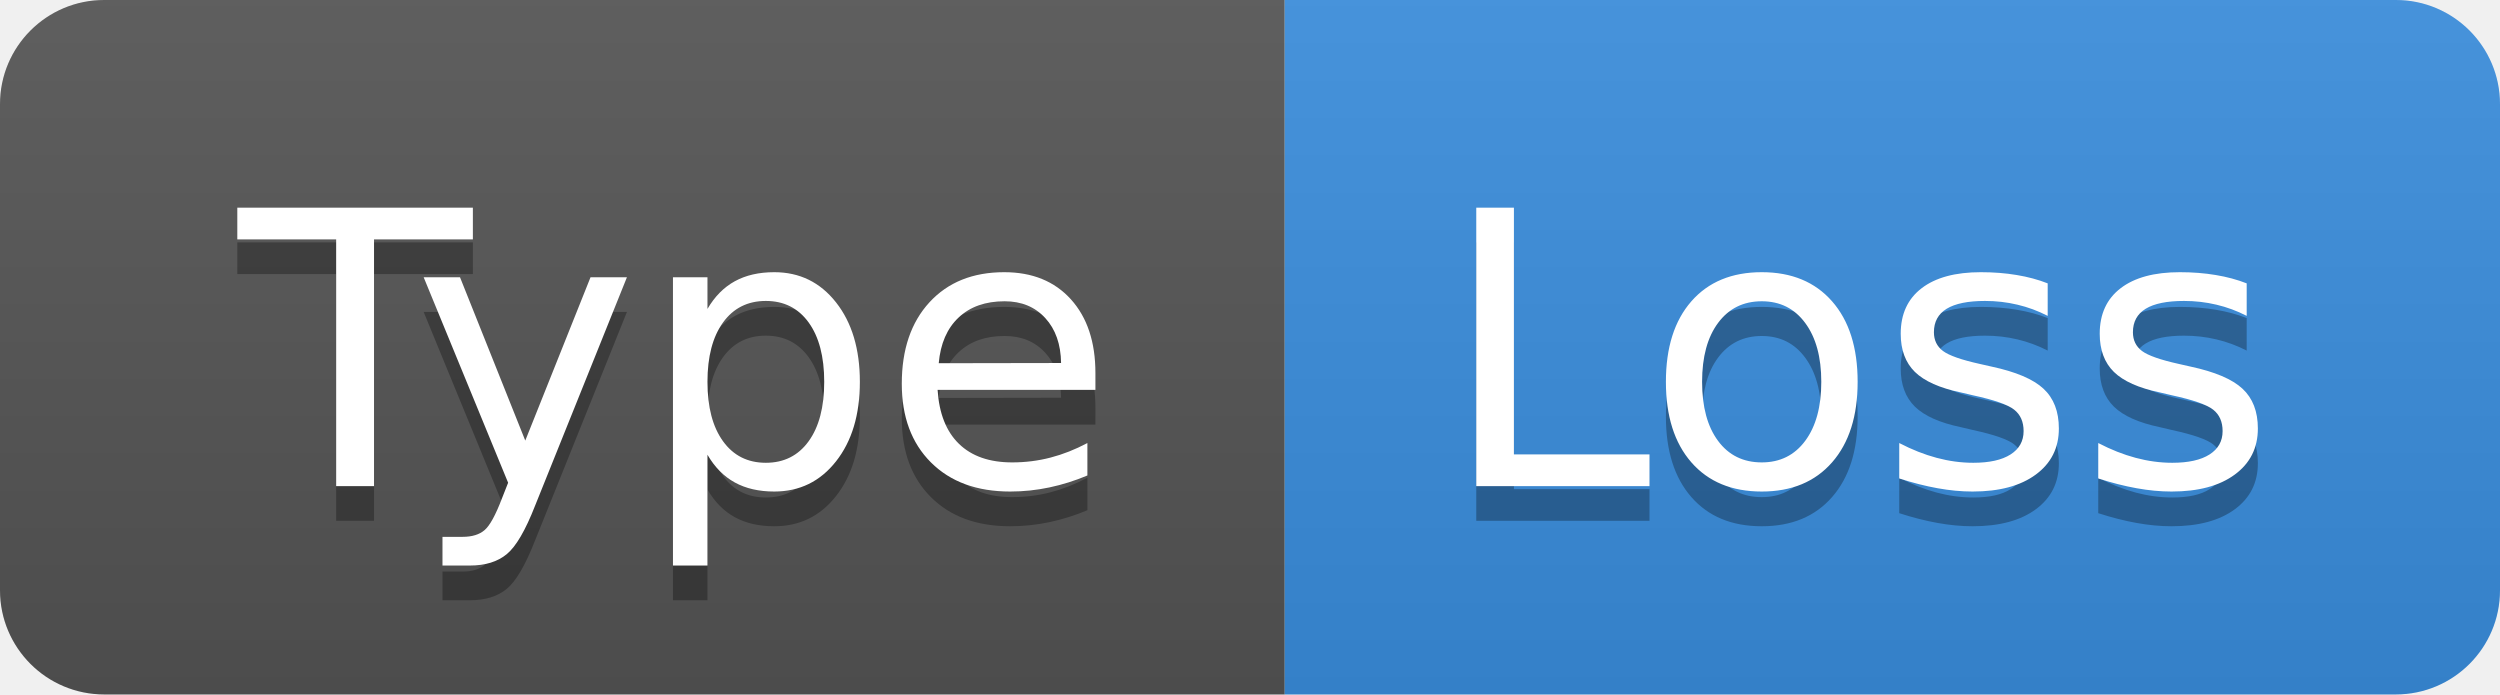
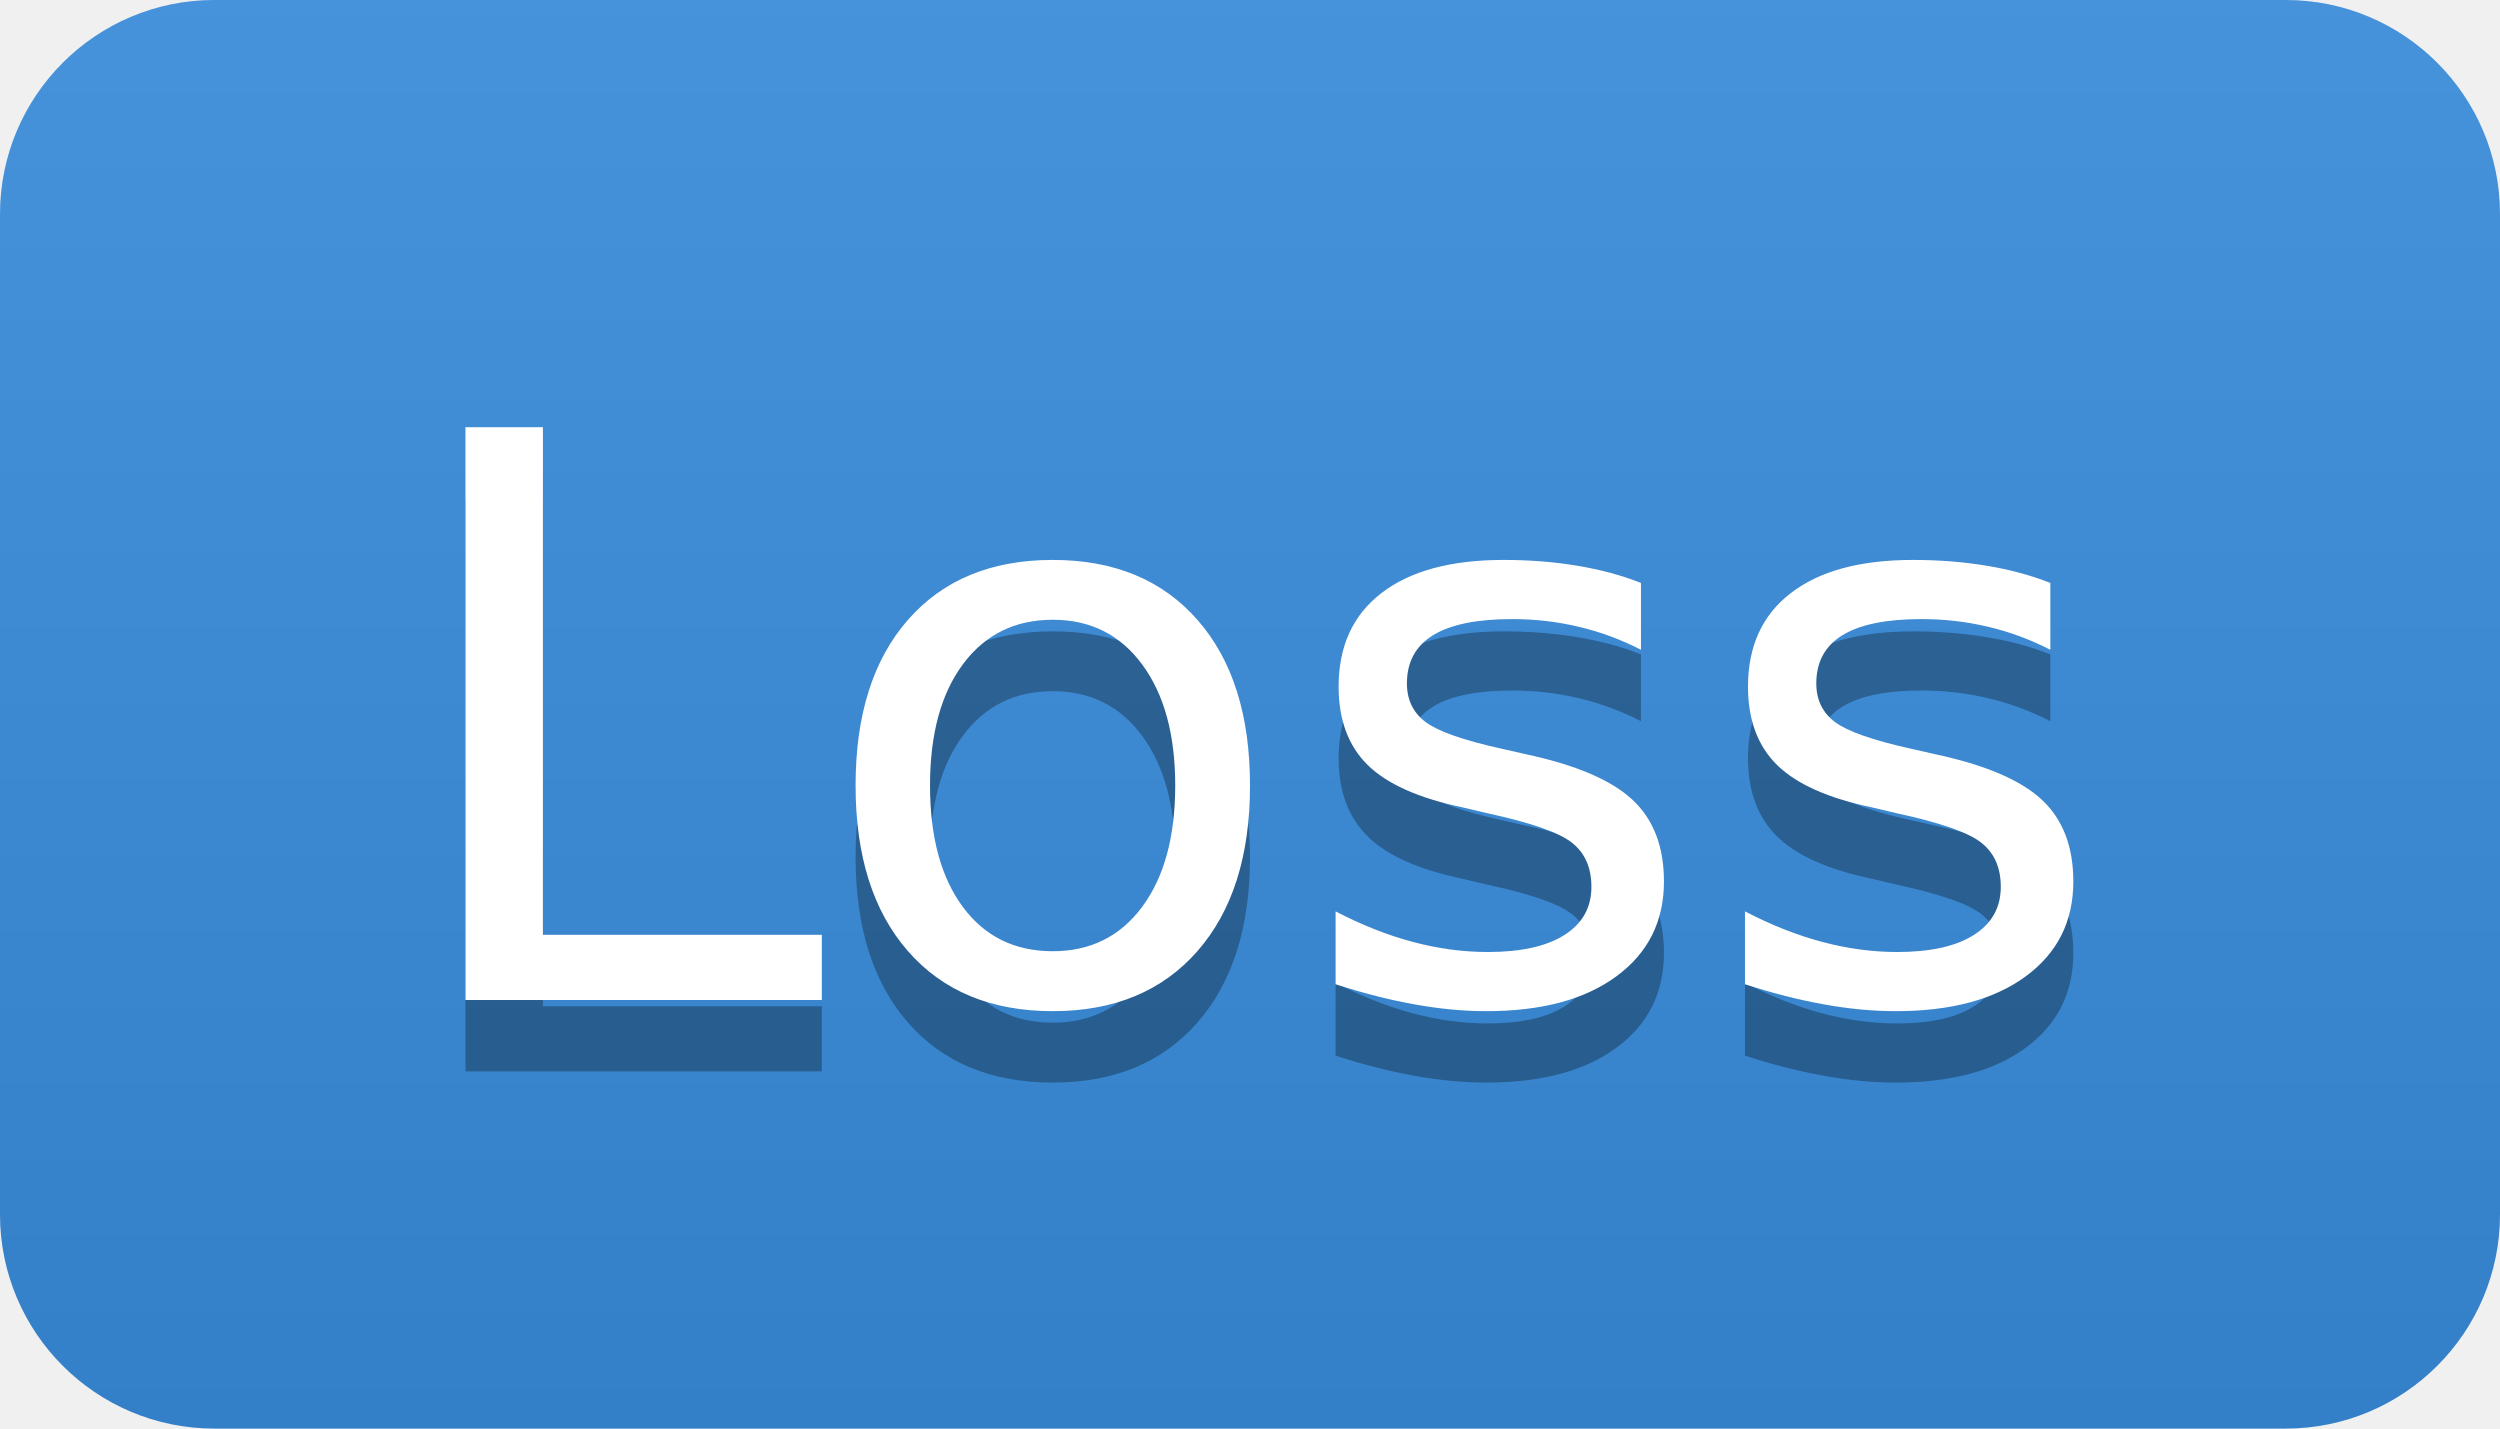
- <svg xmlns="http://www.w3.org/2000/svg" width="72" height="20" role="img" aria-label="Type: Loss">
+ <svg xmlns="http://www.w3.org/2000/svg" width="35" height="20" role="img" aria-label="Loss">
  <linearGradient id="s" x2="0" y2="100%">
    <stop offset="0" stop-color="#bbb" stop-opacity=".1" />
    <stop offset="1" stop-opacity=".1" />
  </linearGradient>
  <clipPath id="r">
-     <rect width="72" height="20" rx="3" fill="#fff" />
+     <rect width="35" height="20" rx="3" fill="#fff" />
  </clipPath>
  <g clip-path="url(#r)">
-     <rect width="37" height="20" fill="#555" />
-     <rect x="37" width="35" height="20" fill="#3a8edf" />
-     <rect width="72" height="20" fill="url(#s)" />
+     <rect width="0" height="20" fill="#3a8edf" />
+     <rect x="0" width="35" height="20" fill="#3a8edf" />
+     <rect width="35" height="20" fill="url(#s)" />
  </g>
  <g fill="#fff" text-anchor="middle" font-family="Verdana,Geneva,DejaVu Sans,sans-serif" text-rendering="geometricPrecision" font-size="110">
-     <text aria-hidden="true" x="195" y="150" fill="#010101" fill-opacity=".3" transform="scale(.1)" textLength="270">Type</text>
-     <text x="195" y="140" transform="scale(.1)" fill="#fff" textLength="270">Type</text>
-     <text aria-hidden="true" x="535" y="150" fill="#010101" fill-opacity=".3" transform="scale(.1)" textLength="250">Loss</text>
-     <text x="535" y="140" transform="scale(.1)" fill="#fff" textLength="250">Loss</text>
+     <text aria-hidden="true" x="175" y="150" fill="#010101" fill-opacity=".3" transform="scale(.1)" textLength="250">Loss</text>
+     <text x="175" y="140" transform="scale(.1)" fill="#fff" textLength="250">Loss</text>
  </g>
</svg>
